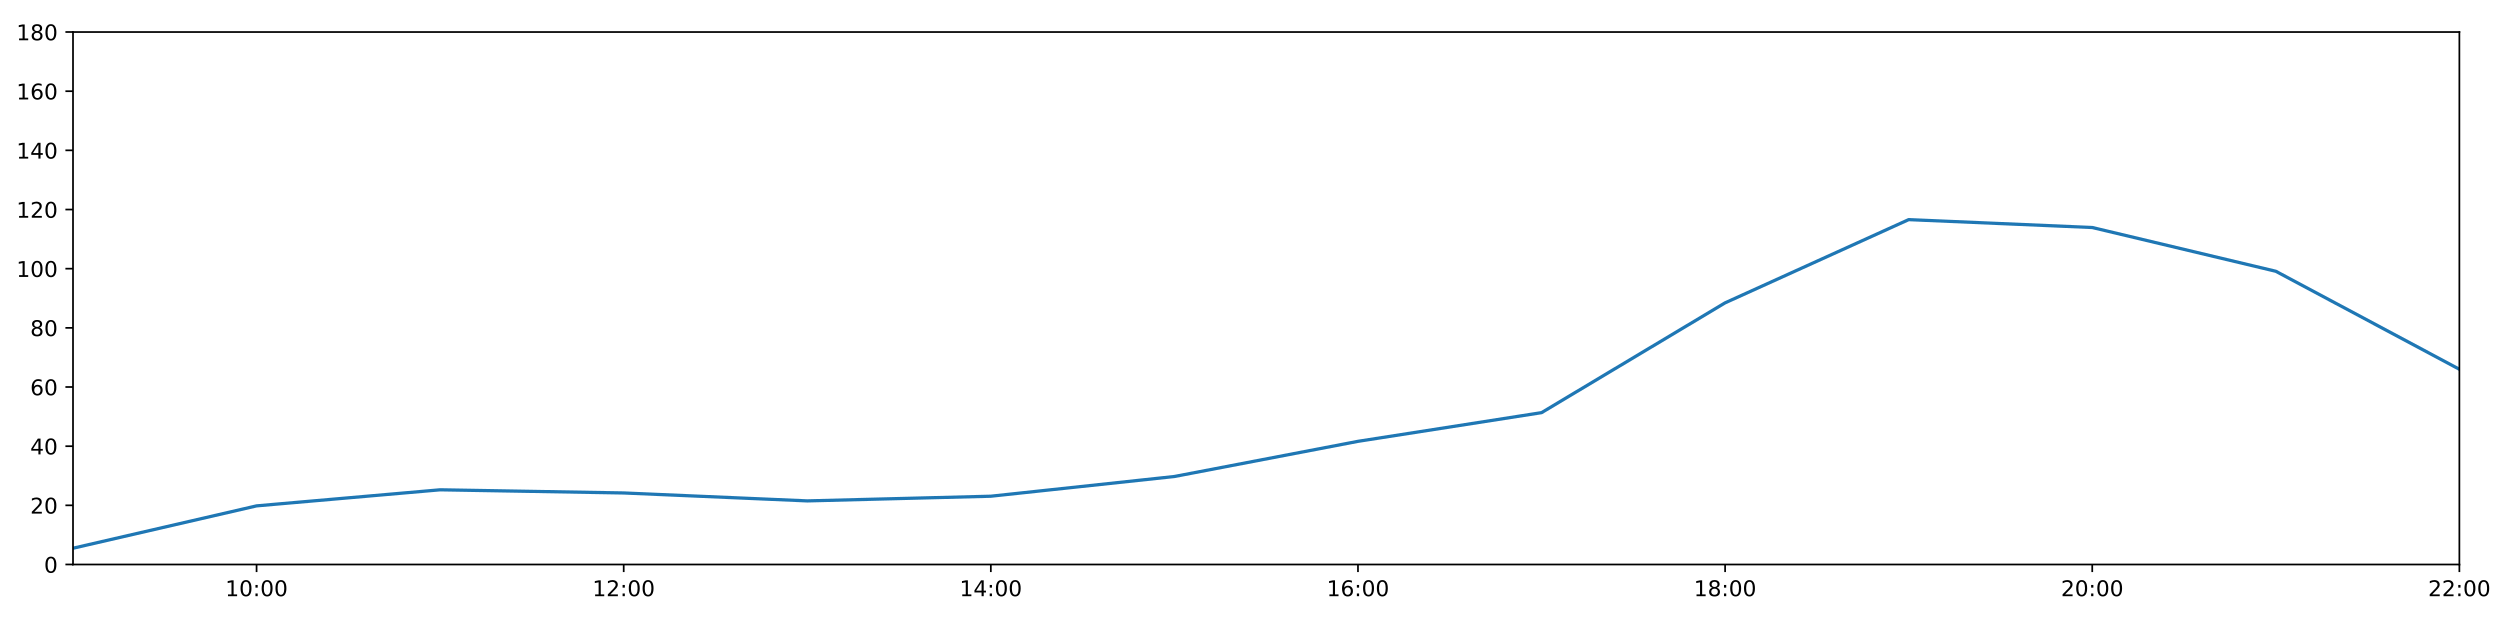
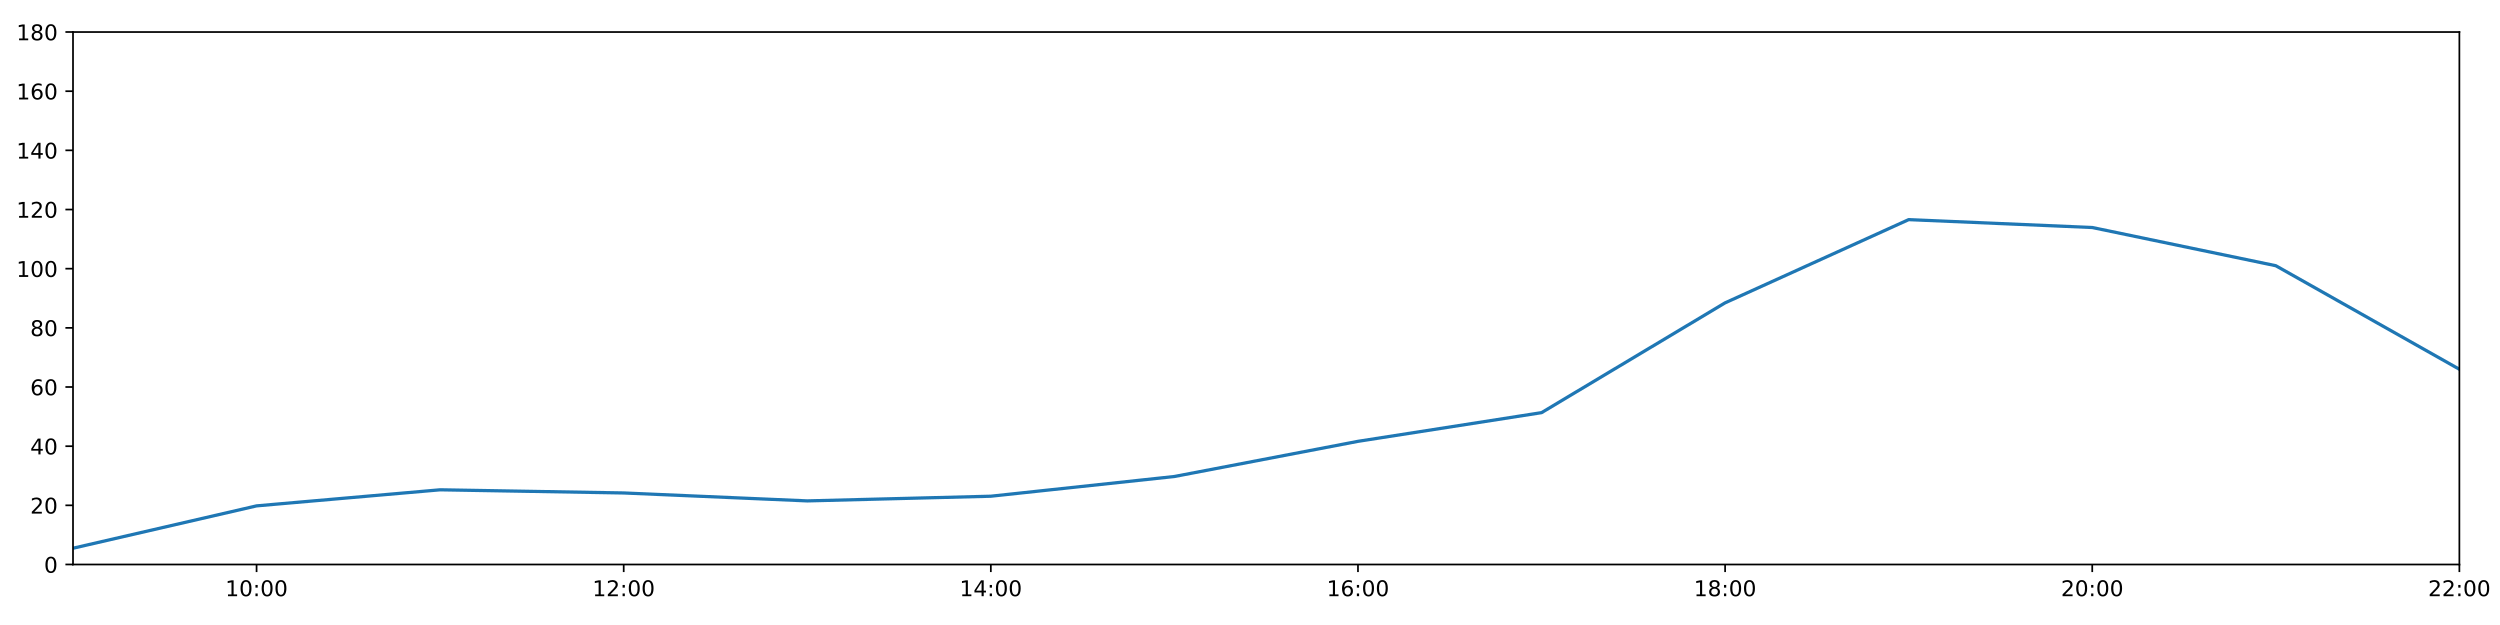
<svg xmlns="http://www.w3.org/2000/svg" xmlns:xlink="http://www.w3.org/1999/xlink" height="288pt" version="1.1" viewBox="0 0 1152 288" width="1152pt">
  <defs>
    <style type="text/css">
*{stroke-linecap:butt;stroke-linejoin:round;}
  </style>
  </defs>
  <g id="figure_1">
    <g id="patch_1">
      <path d="M 0 288  L 1152 288  L 1152 0  L 0 0  z " style="fill:#ffffff;" />
    </g>
    <g id="axes_1">
      <g id="patch_2">
        <path d="M 33.64 260.12  L 1133.28 260.12  L 1133.28 14.76  L 33.64 14.76  z " style="fill:#ffffff;" />
      </g>
      <g id="matplotlib.axis_1">
        <g id="xtick_1">
          <g id="line2d_1">
            <defs>
-               <path d="M 0 0  L 0 3.5  " id="m08d08ead79" style="stroke:#000000;stroke-width:0.8;" />
-             </defs>
-             <g>
-               <use style="stroke:#000000;stroke-width:0.8;" x="118.228" xlink:href="#m08d08ead79" y="260.12" />
+               <path d="M 0 0  L 0 3.5  " id="m16e011ca7f" style="stroke:#000000;stroke-width:0.8;" />
+             </defs>
+             <g>
+               <use style="stroke:#000000;stroke-width:0.8;" x="118.228" xlink:href="#m16e011ca7f" y="260.12" />
            </g>
          </g>
          <g id="text_1">
            <defs>
              <path d="M 12.406 8.297  L 28.516 8.297  L 28.516 63.922  L 10.984 60.406  L 10.984 69.391  L 28.422 72.906  L 38.281 72.906  L 38.281 8.297  L 54.391 8.297  L 54.391 0  L 12.406 0  z " id="DejaVuSans-49" />
              <path d="M 31.781 66.406  Q 24.172 66.406 20.328 58.906  Q 16.5 51.422 16.5 36.375  Q 16.5 21.391 20.328 13.891  Q 24.172 6.391 31.781 6.391  Q 39.453 6.391 43.281 13.891  Q 47.125 21.391 47.125 36.375  Q 47.125 51.422 43.281 58.906  Q 39.453 66.406 31.781 66.406  z M 31.781 74.219  Q 44.047 74.219 50.516 64.516  Q 56.984 54.828 56.984 36.375  Q 56.984 17.969 50.516 8.266  Q 44.047 -1.422 31.781 -1.422  Q 19.531 -1.422 13.062 8.266  Q 6.594 17.969 6.594 36.375  Q 6.594 54.828 13.062 64.516  Q 19.531 74.219 31.781 74.219  z " id="DejaVuSans-48" />
              <path d="M 11.719 12.406  L 22.016 12.406  L 22.016 0  L 11.719 0  z M 11.719 51.703  L 22.016 51.703  L 22.016 39.312  L 11.719 39.312  z " id="DejaVuSans-58" />
            </defs>
            <g transform="translate(103.8183 274.7184)scale(0.1 -0.1)">
              <use xlink:href="#DejaVuSans-49" />
              <use x="63.623" xlink:href="#DejaVuSans-48" />
              <use x="127.246" xlink:href="#DejaVuSans-58" />
              <use x="160.938" xlink:href="#DejaVuSans-48" />
              <use x="224.561" xlink:href="#DejaVuSans-48" />
            </g>
          </g>
        </g>
        <g id="xtick_2">
          <g id="line2d_2">
            <g>
-               <use style="stroke:#000000;stroke-width:0.8;" x="287.403" xlink:href="#m08d08ead79" y="260.12" />
+               <use style="stroke:#000000;stroke-width:0.8;" x="287.403" xlink:href="#m16e011ca7f" y="260.12" />
            </g>
          </g>
          <g id="text_2">
            <defs>
              <path d="M 19.188 8.297  L 53.609 8.297  L 53.609 0  L 7.328 0  L 7.328 8.297  Q 12.938 14.109 22.625 23.891  Q 32.328 33.688 34.812 36.531  Q 39.547 41.844 41.422 45.531  Q 43.312 49.219 43.312 52.781  Q 43.312 58.594 39.234 62.25  Q 35.156 65.922 28.609 65.922  Q 23.969 65.922 18.812 64.312  Q 13.672 62.703 7.812 59.422  L 7.812 69.391  Q 13.766 71.781 18.938 73  Q 24.125 74.219 28.422 74.219  Q 39.75 74.219 46.484 68.547  Q 53.219 62.891 53.219 53.422  Q 53.219 48.922 51.531 44.891  Q 49.859 40.875 45.406 35.406  Q 44.188 33.984 37.641 27.219  Q 31.109 20.453 19.188 8.297  z " id="DejaVuSans-50" />
            </defs>
            <g transform="translate(272.9937 274.7184)scale(0.1 -0.1)">
              <use xlink:href="#DejaVuSans-49" />
              <use x="63.623" xlink:href="#DejaVuSans-50" />
              <use x="127.246" xlink:href="#DejaVuSans-58" />
              <use x="160.938" xlink:href="#DejaVuSans-48" />
              <use x="224.561" xlink:href="#DejaVuSans-48" />
            </g>
          </g>
        </g>
        <g id="xtick_3">
          <g id="line2d_3">
            <g>
-               <use style="stroke:#000000;stroke-width:0.8;" x="456.578" xlink:href="#m08d08ead79" y="260.12" />
+               <use style="stroke:#000000;stroke-width:0.8;" x="456.578" xlink:href="#m16e011ca7f" y="260.12" />
            </g>
          </g>
          <g id="text_3">
            <defs>
              <path d="M 37.797 64.312  L 12.891 25.391  L 37.797 25.391  z M 35.203 72.906  L 47.609 72.906  L 47.609 25.391  L 58.016 25.391  L 58.016 17.188  L 47.609 17.188  L 47.609 0  L 37.797 0  L 37.797 17.188  L 4.891 17.188  L 4.891 26.703  z " id="DejaVuSans-52" />
            </defs>
            <g transform="translate(442.1691 274.7184)scale(0.1 -0.1)">
              <use xlink:href="#DejaVuSans-49" />
              <use x="63.623" xlink:href="#DejaVuSans-52" />
              <use x="127.246" xlink:href="#DejaVuSans-58" />
              <use x="160.938" xlink:href="#DejaVuSans-48" />
              <use x="224.561" xlink:href="#DejaVuSans-48" />
            </g>
          </g>
        </g>
        <g id="xtick_4">
          <g id="line2d_4">
            <g>
-               <use style="stroke:#000000;stroke-width:0.8;" x="625.754" xlink:href="#m08d08ead79" y="260.12" />
+               <use style="stroke:#000000;stroke-width:0.8;" x="625.754" xlink:href="#m16e011ca7f" y="260.12" />
            </g>
          </g>
          <g id="text_4">
            <defs>
              <path d="M 33.016 40.375  Q 26.375 40.375 22.484 35.828  Q 18.609 31.297 18.609 23.391  Q 18.609 15.531 22.484 10.953  Q 26.375 6.391 33.016 6.391  Q 39.656 6.391 43.531 10.953  Q 47.406 15.531 47.406 23.391  Q 47.406 31.297 43.531 35.828  Q 39.656 40.375 33.016 40.375  z M 52.594 71.297  L 52.594 62.312  Q 48.875 64.062 45.094 64.984  Q 41.312 65.922 37.594 65.922  Q 27.828 65.922 22.672 59.328  Q 17.531 52.734 16.797 39.406  Q 19.672 43.656 24.016 45.922  Q 28.375 48.188 33.594 48.188  Q 44.578 48.188 50.953 41.516  Q 57.328 34.859 57.328 23.391  Q 57.328 12.156 50.688 5.359  Q 44.047 -1.422 33.016 -1.422  Q 20.359 -1.422 13.672 8.266  Q 6.984 17.969 6.984 36.375  Q 6.984 53.656 15.188 63.938  Q 23.391 74.219 37.203 74.219  Q 40.922 74.219 44.703 73.484  Q 48.484 72.75 52.594 71.297  z " id="DejaVuSans-54" />
            </defs>
            <g transform="translate(611.3445 274.7184)scale(0.1 -0.1)">
              <use xlink:href="#DejaVuSans-49" />
              <use x="63.623" xlink:href="#DejaVuSans-54" />
              <use x="127.246" xlink:href="#DejaVuSans-58" />
              <use x="160.938" xlink:href="#DejaVuSans-48" />
              <use x="224.561" xlink:href="#DejaVuSans-48" />
            </g>
          </g>
        </g>
        <g id="xtick_5">
          <g id="line2d_5">
            <g>
-               <use style="stroke:#000000;stroke-width:0.8;" x="794.929" xlink:href="#m08d08ead79" y="260.12" />
+               <use style="stroke:#000000;stroke-width:0.8;" x="794.929" xlink:href="#m16e011ca7f" y="260.12" />
            </g>
          </g>
          <g id="text_5">
            <defs>
              <path d="M 31.781 34.625  Q 24.75 34.625 20.719 30.859  Q 16.703 27.094 16.703 20.516  Q 16.703 13.922 20.719 10.156  Q 24.75 6.391 31.781 6.391  Q 38.812 6.391 42.859 10.172  Q 46.922 13.969 46.922 20.516  Q 46.922 27.094 42.891 30.859  Q 38.875 34.625 31.781 34.625  z M 21.922 38.812  Q 15.578 40.375 12.031 44.719  Q 8.5 49.078 8.5 55.328  Q 8.5 64.062 14.719 69.141  Q 20.953 74.219 31.781 74.219  Q 42.672 74.219 48.875 69.141  Q 55.078 64.062 55.078 55.328  Q 55.078 49.078 51.531 44.719  Q 48 40.375 41.703 38.812  Q 48.828 37.156 52.797 32.312  Q 56.781 27.484 56.781 20.516  Q 56.781 9.906 50.312 4.234  Q 43.844 -1.422 31.781 -1.422  Q 19.734 -1.422 13.25 4.234  Q 6.781 9.906 6.781 20.516  Q 6.781 27.484 10.781 32.312  Q 14.797 37.156 21.922 38.812  z M 18.312 54.391  Q 18.312 48.734 21.844 45.562  Q 25.391 42.391 31.781 42.391  Q 38.141 42.391 41.719 45.562  Q 45.312 48.734 45.312 54.391  Q 45.312 60.062 41.719 63.234  Q 38.141 66.406 31.781 66.406  Q 25.391 66.406 21.844 63.234  Q 18.312 60.062 18.312 54.391  z " id="DejaVuSans-56" />
            </defs>
            <g transform="translate(780.5199 274.7184)scale(0.1 -0.1)">
              <use xlink:href="#DejaVuSans-49" />
              <use x="63.623" xlink:href="#DejaVuSans-56" />
              <use x="127.246" xlink:href="#DejaVuSans-58" />
              <use x="160.938" xlink:href="#DejaVuSans-48" />
              <use x="224.561" xlink:href="#DejaVuSans-48" />
            </g>
          </g>
        </g>
        <g id="xtick_6">
          <g id="line2d_6">
            <g>
-               <use style="stroke:#000000;stroke-width:0.8;" x="964.105" xlink:href="#m08d08ead79" y="260.12" />
+               <use style="stroke:#000000;stroke-width:0.8;" x="964.105" xlink:href="#m16e011ca7f" y="260.12" />
            </g>
          </g>
          <g id="text_6">
            <g transform="translate(949.6952 274.7184)scale(0.1 -0.1)">
              <use xlink:href="#DejaVuSans-50" />
              <use x="63.623" xlink:href="#DejaVuSans-48" />
              <use x="127.246" xlink:href="#DejaVuSans-58" />
              <use x="160.938" xlink:href="#DejaVuSans-48" />
              <use x="224.561" xlink:href="#DejaVuSans-48" />
            </g>
          </g>
        </g>
        <g id="xtick_7">
          <g id="line2d_7">
            <g>
-               <use style="stroke:#000000;stroke-width:0.8;" x="1133.28" xlink:href="#m08d08ead79" y="260.12" />
+               <use style="stroke:#000000;stroke-width:0.8;" x="1133.28" xlink:href="#m16e011ca7f" y="260.12" />
            </g>
          </g>
          <g id="text_7">
            <g transform="translate(1118.871 274.7184)scale(0.1 -0.1)">
              <use xlink:href="#DejaVuSans-50" />
              <use x="63.623" xlink:href="#DejaVuSans-50" />
              <use x="127.246" xlink:href="#DejaVuSans-58" />
              <use x="160.938" xlink:href="#DejaVuSans-48" />
              <use x="224.561" xlink:href="#DejaVuSans-48" />
            </g>
          </g>
        </g>
      </g>
      <g id="matplotlib.axis_2">
        <g id="ytick_1">
          <g id="line2d_8">
            <defs>
-               <path d="M 0 0  L -3.5 0  " id="m573758a6fa" style="stroke:#000000;stroke-width:0.8;" />
-             </defs>
-             <g>
-               <use style="stroke:#000000;stroke-width:0.8;" x="33.64" xlink:href="#m573758a6fa" y="260.12" />
+               <path d="M 0 0  L -3.5 0  " id="m026a20d6b9" style="stroke:#000000;stroke-width:0.8;" />
+             </defs>
+             <g>
+               <use style="stroke:#000000;stroke-width:0.8;" x="33.64" xlink:href="#m026a20d6b9" y="260.12" />
            </g>
          </g>
          <g id="text_8">
            <g transform="translate(20.2775 263.9192)scale(0.1 -0.1)">
              <use xlink:href="#DejaVuSans-48" />
            </g>
          </g>
        </g>
        <g id="ytick_2">
          <g id="line2d_9">
            <g>
-               <use style="stroke:#000000;stroke-width:0.8;" x="33.64" xlink:href="#m573758a6fa" y="232.858" />
+               <use style="stroke:#000000;stroke-width:0.8;" x="33.64" xlink:href="#m026a20d6b9" y="232.858" />
            </g>
          </g>
          <g id="text_9">
            <g transform="translate(13.915 236.657)scale(0.1 -0.1)">
              <use xlink:href="#DejaVuSans-50" />
              <use x="63.623" xlink:href="#DejaVuSans-48" />
            </g>
          </g>
        </g>
        <g id="ytick_3">
          <g id="line2d_10">
            <g>
-               <use style="stroke:#000000;stroke-width:0.8;" x="33.64" xlink:href="#m573758a6fa" y="205.596" />
+               <use style="stroke:#000000;stroke-width:0.8;" x="33.64" xlink:href="#m026a20d6b9" y="205.596" />
            </g>
          </g>
          <g id="text_10">
            <g transform="translate(13.915 209.3948)scale(0.1 -0.1)">
              <use xlink:href="#DejaVuSans-52" />
              <use x="63.623" xlink:href="#DejaVuSans-48" />
            </g>
          </g>
        </g>
        <g id="ytick_4">
          <g id="line2d_11">
            <g>
-               <use style="stroke:#000000;stroke-width:0.8;" x="33.64" xlink:href="#m573758a6fa" y="178.333" />
+               <use style="stroke:#000000;stroke-width:0.8;" x="33.64" xlink:href="#m026a20d6b9" y="178.333" />
            </g>
          </g>
          <g id="text_11">
            <g transform="translate(13.915 182.1326)scale(0.1 -0.1)">
              <use xlink:href="#DejaVuSans-54" />
              <use x="63.623" xlink:href="#DejaVuSans-48" />
            </g>
          </g>
        </g>
        <g id="ytick_5">
          <g id="line2d_12">
            <g>
-               <use style="stroke:#000000;stroke-width:0.8;" x="33.64" xlink:href="#m573758a6fa" y="151.071" />
+               <use style="stroke:#000000;stroke-width:0.8;" x="33.64" xlink:href="#m026a20d6b9" y="151.071" />
            </g>
          </g>
          <g id="text_12">
            <g transform="translate(13.915 154.8703)scale(0.1 -0.1)">
              <use xlink:href="#DejaVuSans-56" />
              <use x="63.623" xlink:href="#DejaVuSans-48" />
            </g>
          </g>
        </g>
        <g id="ytick_6">
          <g id="line2d_13">
            <g>
-               <use style="stroke:#000000;stroke-width:0.8;" x="33.64" xlink:href="#m573758a6fa" y="123.809" />
+               <use style="stroke:#000000;stroke-width:0.8;" x="33.64" xlink:href="#m026a20d6b9" y="123.809" />
            </g>
          </g>
          <g id="text_13">
            <g transform="translate(7.5525 127.6081)scale(0.1 -0.1)">
              <use xlink:href="#DejaVuSans-49" />
              <use x="63.623" xlink:href="#DejaVuSans-48" />
              <use x="127.246" xlink:href="#DejaVuSans-48" />
            </g>
          </g>
        </g>
        <g id="ytick_7">
          <g id="line2d_14">
            <g>
-               <use style="stroke:#000000;stroke-width:0.8;" x="33.64" xlink:href="#m573758a6fa" y="96.547" />
+               <use style="stroke:#000000;stroke-width:0.8;" x="33.64" xlink:href="#m026a20d6b9" y="96.547" />
            </g>
          </g>
          <g id="text_14">
            <g transform="translate(7.5525 100.3459)scale(0.1 -0.1)">
              <use xlink:href="#DejaVuSans-49" />
              <use x="63.623" xlink:href="#DejaVuSans-50" />
              <use x="127.246" xlink:href="#DejaVuSans-48" />
            </g>
          </g>
        </g>
        <g id="ytick_8">
          <g id="line2d_15">
            <g>
-               <use style="stroke:#000000;stroke-width:0.8;" x="33.64" xlink:href="#m573758a6fa" y="69.284" />
+               <use style="stroke:#000000;stroke-width:0.8;" x="33.64" xlink:href="#m026a20d6b9" y="69.284" />
            </g>
          </g>
          <g id="text_15">
            <g transform="translate(7.5525 73.08366)scale(0.1 -0.1)">
              <use xlink:href="#DejaVuSans-49" />
              <use x="63.623" xlink:href="#DejaVuSans-52" />
              <use x="127.246" xlink:href="#DejaVuSans-48" />
            </g>
          </g>
        </g>
        <g id="ytick_9">
          <g id="line2d_16">
            <g>
-               <use style="stroke:#000000;stroke-width:0.8;" x="33.64" xlink:href="#m573758a6fa" y="42.022" />
+               <use style="stroke:#000000;stroke-width:0.8;" x="33.64" xlink:href="#m026a20d6b9" y="42.022" />
            </g>
          </g>
          <g id="text_16">
            <g transform="translate(7.5525 45.82144)scale(0.1 -0.1)">
              <use xlink:href="#DejaVuSans-49" />
              <use x="63.623" xlink:href="#DejaVuSans-54" />
              <use x="127.246" xlink:href="#DejaVuSans-48" />
            </g>
          </g>
        </g>
        <g id="ytick_10">
          <g id="line2d_17">
            <g>
-               <use style="stroke:#000000;stroke-width:0.8;" x="33.64" xlink:href="#m573758a6fa" y="14.76" />
+               <use style="stroke:#000000;stroke-width:0.8;" x="33.64" xlink:href="#m026a20d6b9" y="14.76" />
            </g>
          </g>
          <g id="text_17">
            <g transform="translate(7.5525 18.55922)scale(0.1 -0.1)">
              <use xlink:href="#DejaVuSans-49" />
              <use x="63.623" xlink:href="#DejaVuSans-56" />
              <use x="127.246" xlink:href="#DejaVuSans-48" />
            </g>
          </g>
        </g>
      </g>
      <g id="line2d_18">
-         <path clip-path="url(#pcdbc519eec)" d="M 33.64 252.623  L 118.228 233.106  L 202.815 225.701  L 287.403 227.157  L 371.991 230.813  L 456.578 228.655  L 541.166 219.567  L 625.754 203.365  L 710.342 190.147  L 794.929 139.547  L 879.517 101.204  L 964.105 104.839  L 1048.692 125.002  L 1133.28 170.155  " style="fill:none;stroke:#1f77b4;stroke-linecap:square;stroke-width:1.5;" />
+         <path clip-path="url(#pc8c94d497d)" d="M 33.64 252.623  L 118.228 233.106  L 202.815 225.701  L 287.403 227.157  L 371.991 230.813  L 456.578 228.655  L 541.166 219.567  L 625.754 203.365  L 710.342 190.147  L 794.929 139.547  L 879.517 101.204  L 964.105 104.839  L 1048.692 122.446  L 1133.28 170.155  " style="fill:none;stroke:#1f77b4;stroke-linecap:square;stroke-width:1.5;" />
      </g>
      <g id="patch_3">
        <path d="M 33.64 260.12  L 33.64 14.76  " style="fill:none;stroke:#000000;stroke-linecap:square;stroke-linejoin:miter;stroke-width:0.8;" />
      </g>
      <g id="patch_4">
        <path d="M 1133.28 260.12  L 1133.28 14.76  " style="fill:none;stroke:#000000;stroke-linecap:square;stroke-linejoin:miter;stroke-width:0.8;" />
      </g>
      <g id="patch_5">
        <path d="M 33.64 260.12  L 1133.28 260.12  " style="fill:none;stroke:#000000;stroke-linecap:square;stroke-linejoin:miter;stroke-width:0.8;" />
      </g>
      <g id="patch_6">
        <path d="M 33.64 14.76  L 1133.28 14.76  " style="fill:none;stroke:#000000;stroke-linecap:square;stroke-linejoin:miter;stroke-width:0.8;" />
      </g>
    </g>
  </g>
  <defs>
-     <clipPath id="pcdbc519eec">
+     <clipPath id="pc8c94d497d">
      <rect height="245.36" width="1099.64" x="33.64" y="14.76" />
    </clipPath>
  </defs>
</svg>
